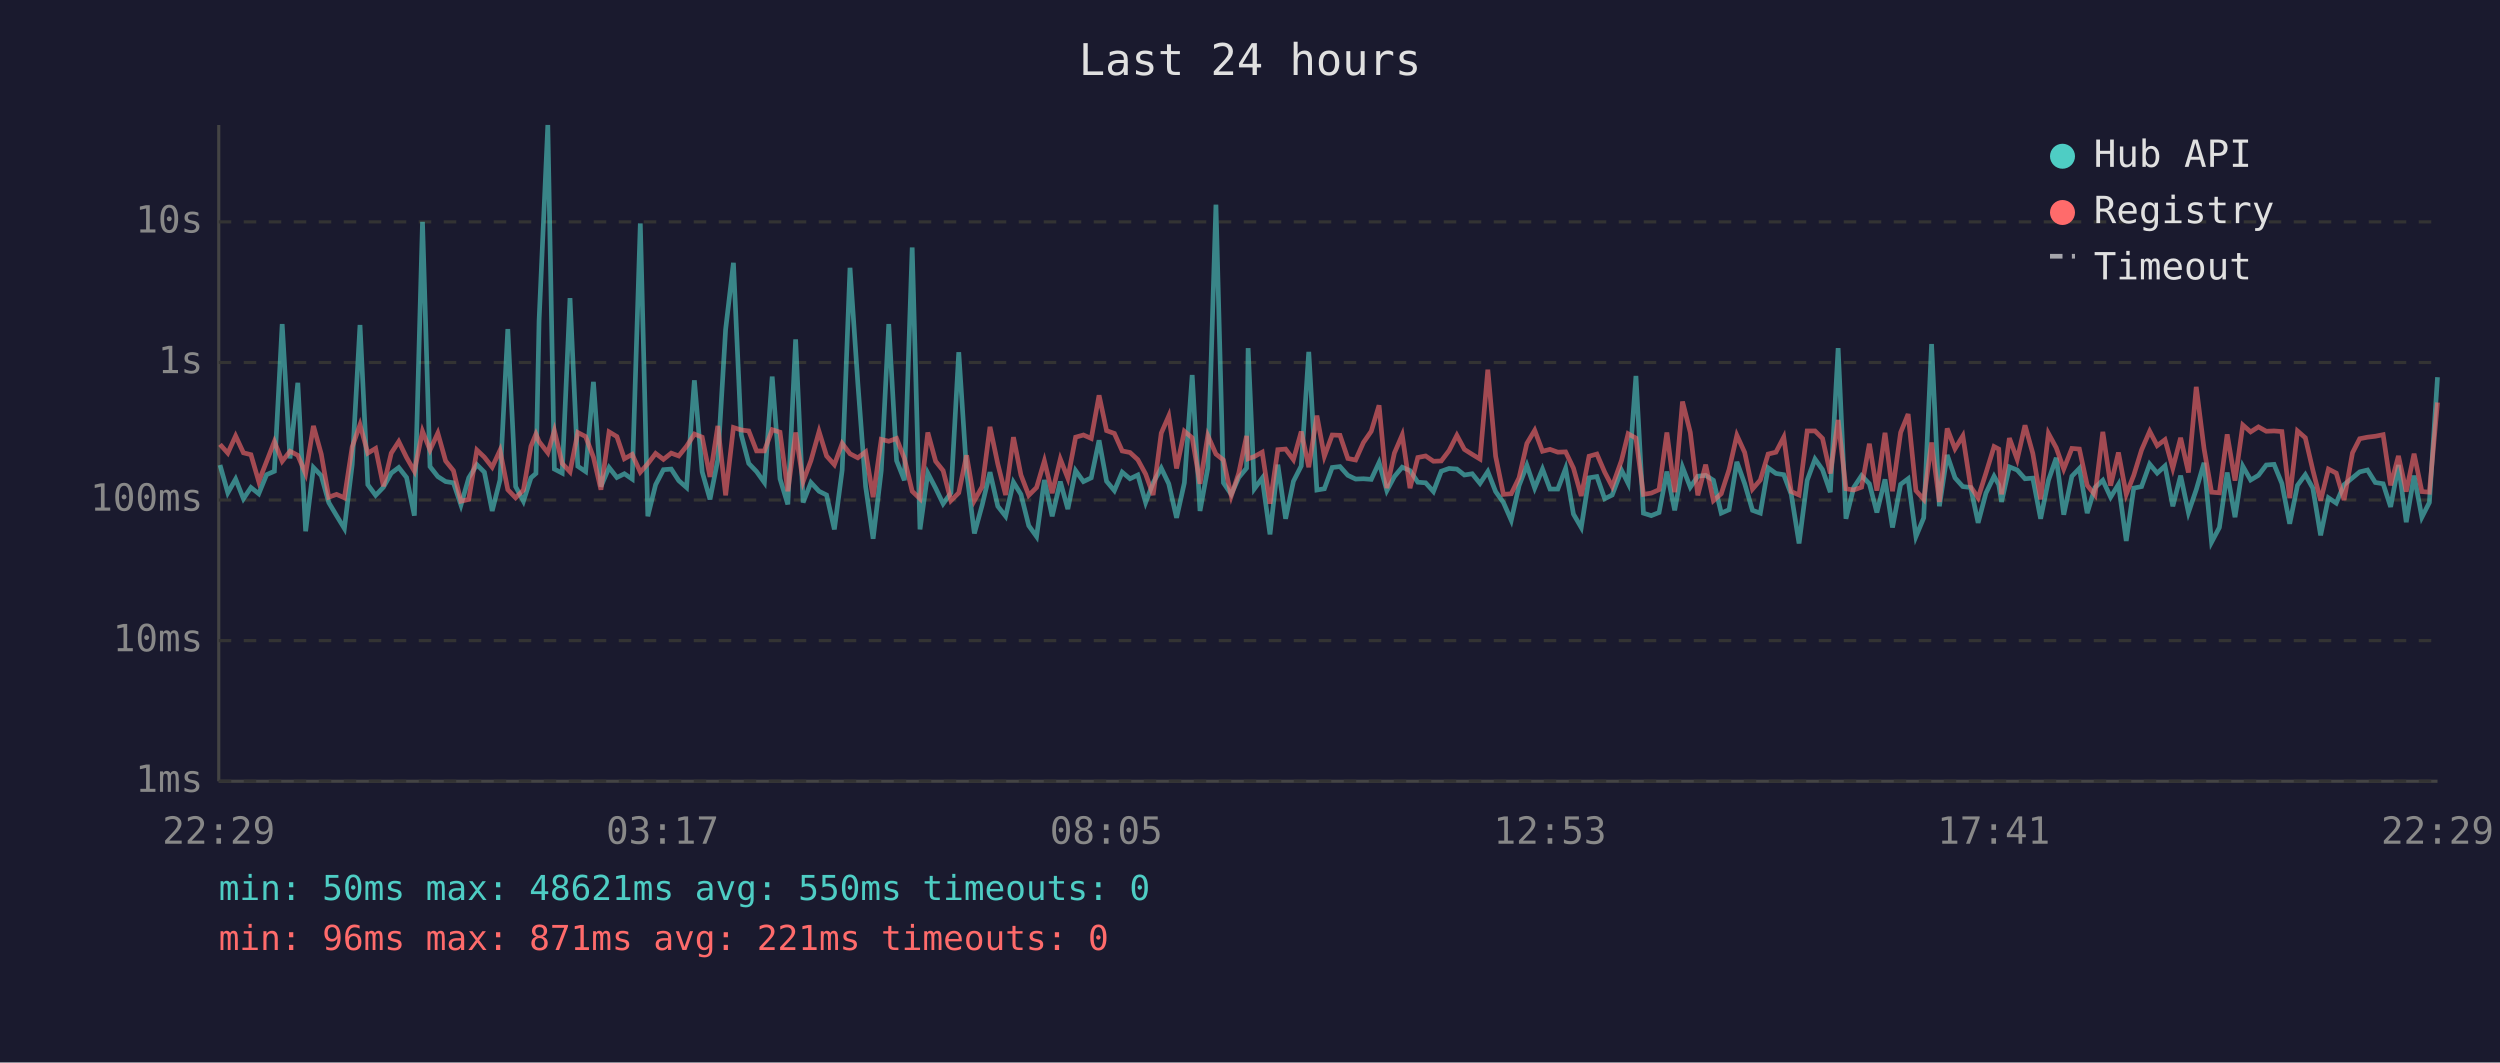
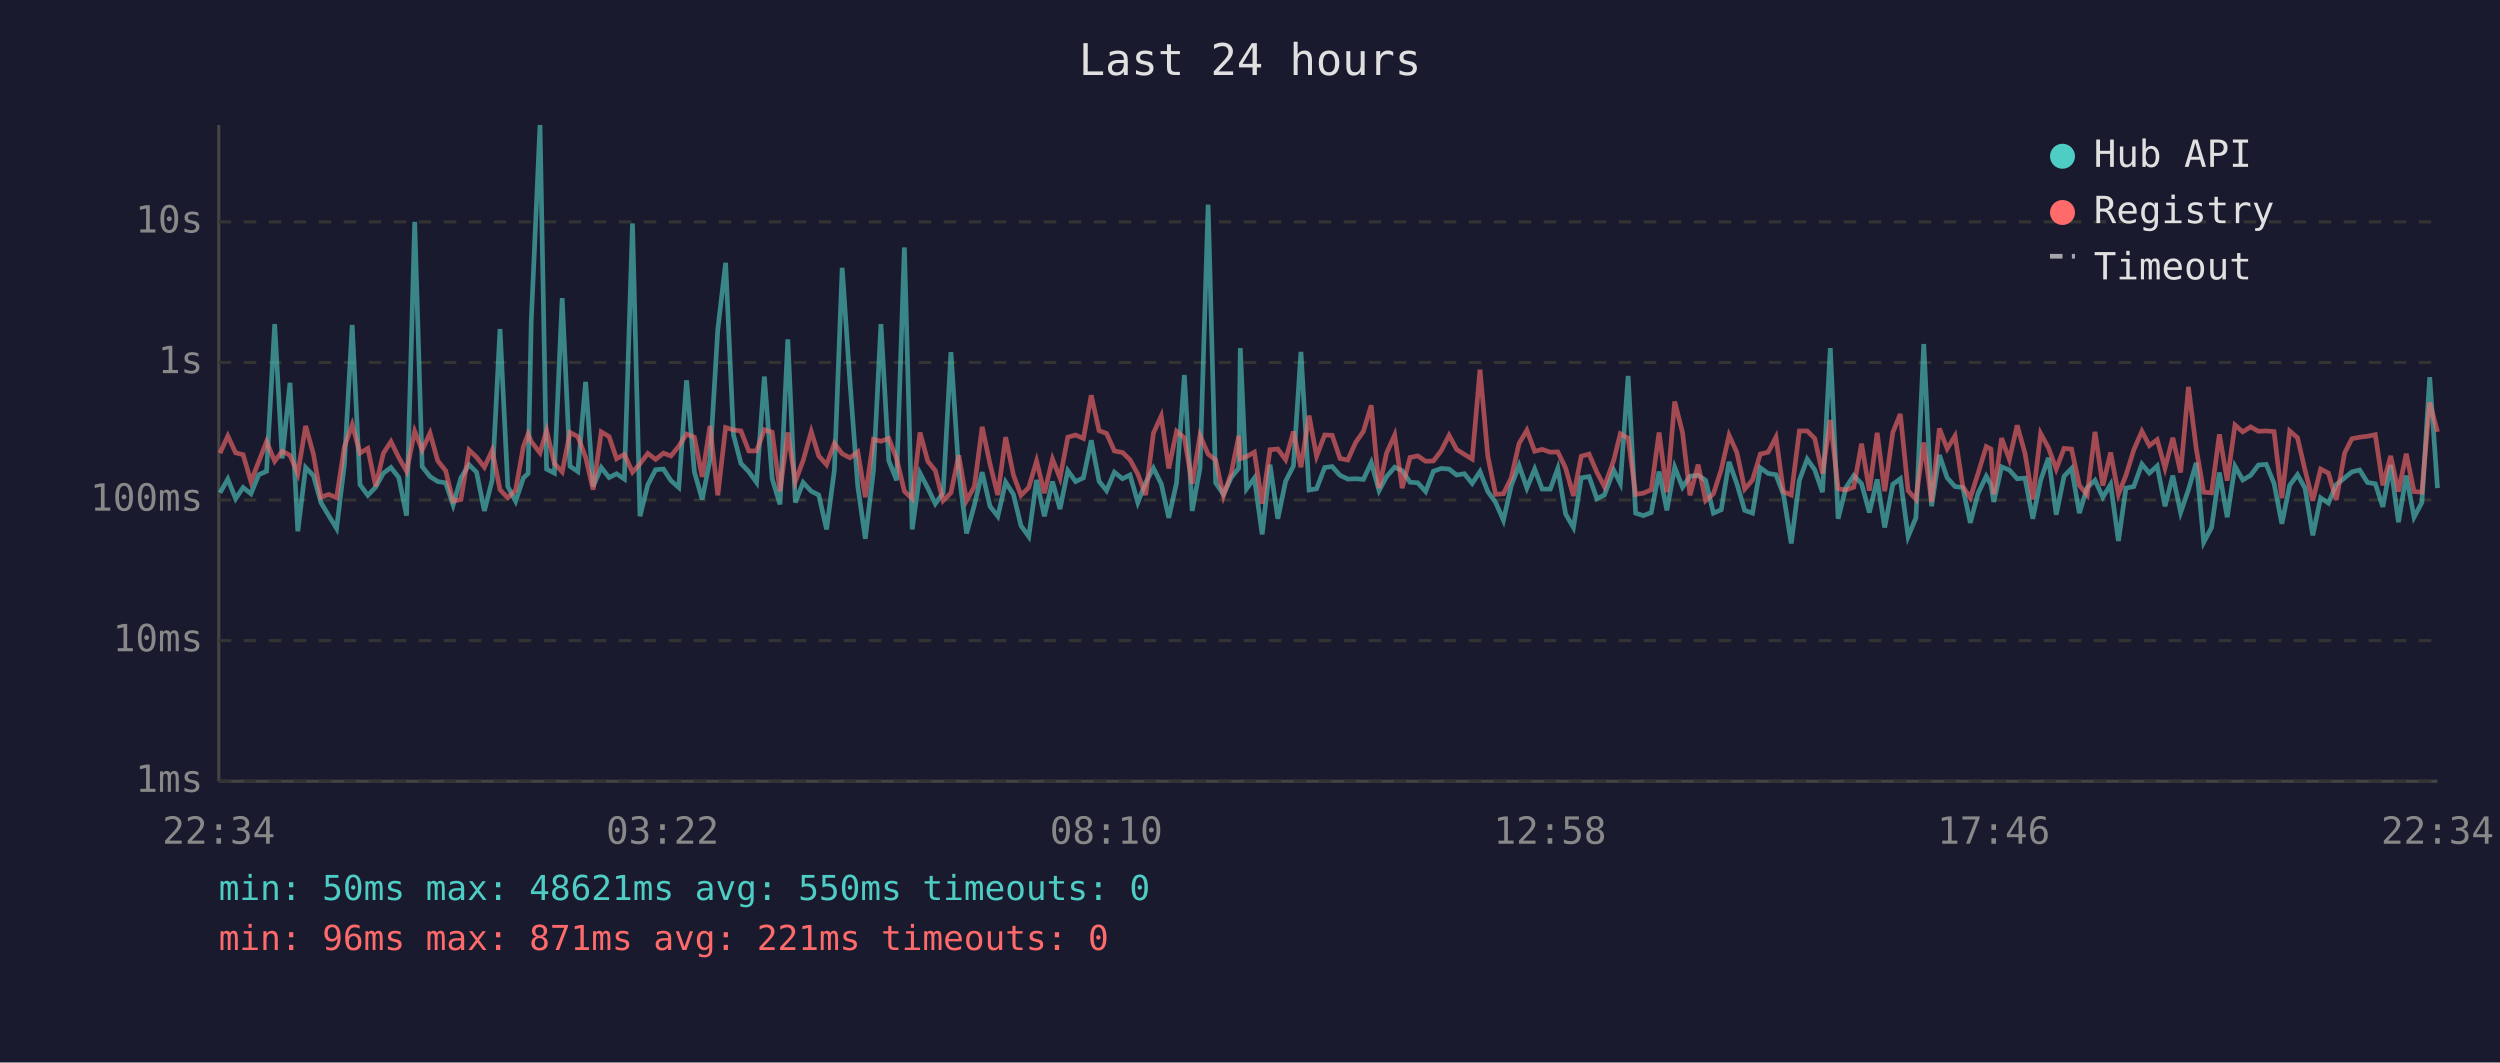
<svg xmlns="http://www.w3.org/2000/svg" viewBox="0 0 800 340" font-family="monospace" font-size="12">
  <rect width="800" height="340" fill="#1a1a2e" />
  <text x="400" y="24" fill="#e0e0e0" font-size="14" text-anchor="middle">Last 24 hours</text>
  <line x1="70" y1="40" x2="70" y2="250" stroke="#444" stroke-width="1" />
  <line x1="70" y1="250" x2="780" y2="250" stroke="#444" stroke-width="1" />
  <line x1="70" y1="250" x2="780" y2="250" stroke="#333" stroke-width="1" stroke-dasharray="4" />
  <text x="65" y="250" fill="#888" text-anchor="end" dominant-baseline="middle">1ms</text>
  <line x1="70" y1="205" x2="780" y2="205" stroke="#333" stroke-width="1" stroke-dasharray="4" />
  <text x="65" y="205" fill="#888" text-anchor="end" dominant-baseline="middle">10ms</text>
  <line x1="70" y1="160" x2="780" y2="160" stroke="#333" stroke-width="1" stroke-dasharray="4" />
  <text x="65" y="160" fill="#888" text-anchor="end" dominant-baseline="middle">100ms</text>
  <line x1="70" y1="116" x2="780" y2="116" stroke="#333" stroke-width="1" stroke-dasharray="4" />
  <text x="65" y="116" fill="#888" text-anchor="end" dominant-baseline="middle">1s</text>
  <line x1="70" y1="71" x2="780" y2="71" stroke="#333" stroke-width="1" stroke-dasharray="4" />
  <text x="65" y="71" fill="#888" text-anchor="end" dominant-baseline="middle">10s</text>
-   <text x="70" y="270" fill="#888" text-anchor="middle">22:29</text>
-   <text x="212" y="270" fill="#888" text-anchor="middle">03:17</text>
-   <text x="354" y="270" fill="#888" text-anchor="middle">08:05</text>
-   <text x="496" y="270" fill="#888" text-anchor="middle">12:53</text>
-   <text x="638" y="270" fill="#888" text-anchor="middle">17:41</text>
-   <text x="780" y="270" fill="#888" text-anchor="middle">22:29</text>
-   <polyline points="70.4,148.8 72.9,157.7 75.4,153.3 77.9,159.6 80.3,156.0 82.8,158.0 85.3,151.9 87.8,150.8 90.3,103.7 92.8,146.7 95.3,122.5 97.8,170.0 100.3,149.6 102.8,152.2 105.2,160.8 107.7,165.0 110.2,169.1 112.7,148.7 115.2,104.0 117.7,155.1 120.2,158.5 122.7,155.9 125.2,151.4 127.6,149.6 130.1,152.8 132.6,165.0 135.2,71.0 137.6,149.3 140.1,152.5 142.6,154.1 145.1,154.5 147.5,161.6 150.0,152.9 152.6,148.7 155.0,151.1 157.5,163.5 160.0,153.6 162.5,105.3 165.0,155.7 167.5,160.4 169.9,152.9 171.5,151.5 172.5,102.7 175.3,40.0 177.4,150.1 179.9,151.4 182.4,95.4 184.9,149.2 187.4,150.9 189.9,122.2 192.3,155.7 194.9,149.6 197.4,152.8 199.8,151.6 202.3,153.3 204.9,71.5 207.3,165.2 209.8,155.1 212.3,150.3 214.8,150.1 217.2,153.8 219.7,156.0 222.2,121.7 224.7,151.0 227.2,159.8 229.7,147.1 232.2,105.4 234.7,84.1 237.2,139.1 239.6,148.3 242.1,150.9 244.6,154.4 247.1,120.5 249.6,153.2 252.1,161.4 254.6,108.6 257.0,160.8 259.5,154.4 262.1,157.2 264.5,158.4 267.0,169.4 269.5,150.4 272.0,85.7 274.5,122.5 277.0,155.7 279.4,172.4 282.0,150.6 284.4,103.7 286.9,147.4 289.4,153.7 291.9,79.2 294.4,169.4 296.9,151.4 299.4,156.2 301.8,161.2 304.3,157.7 306.8,112.7 309.3,150.9 311.8,170.7 314.3,161.6 316.8,151.1 319.3,162.0 321.8,165.2 324.3,154.3 326.7,158.2 329.2,168.2 331.7,171.7 334.2,153.6 336.7,165.2 339.3,154.1 341.7,162.9 344.2,150.6 346.7,154.1 349.2,152.9 351.7,140.9 354.1,154.0 356.6,157.0 359.1,151.1 361.6,153.2 364.1,152.0 366.6,160.8 369.0,154.5 371.6,149.8 374.0,154.8 376.5,165.7 379.0,154.5 381.5,120.0 384.0,163.5 386.5,149.8 389.1,65.5 391.5,154.5 394.0,158.2 396.4,152.8 398.9,149.8 399.4,111.4 401.4,156.4 403.9,153.0 406.4,171.0 408.9,148.7 411.4,166.0 413.9,154.0 416.4,149.1 418.8,112.6 421.4,156.8 423.8,156.4 426.3,149.6 428.8,149.3 431.3,152.1 433.8,153.3 436.3,153.2 438.8,153.4 441.3,148.0 443.8,157.0 446.2,152.5 448.7,149.5 451.2,150.6 453.7,154.3 456.2,154.5 458.7,157.3 461.2,150.8 463.7,149.9 466.2,150.1 468.6,152.0 471.1,151.6 473.6,154.7 476.1,150.9 478.6,157.3 481.1,160.8 483.6,166.5 486.1,155.4 488.6,148.9 491.1,156.2 493.6,150.1 496.0,156.5 498.5,156.5 501.0,149.9 503.5,164.5 506.0,168.8 508.5,152.9 511.0,152.5 513.5,159.6 515.9,158.4 518.9,150.5 521.0,154.7 523.5,120.3 525.9,164.2 528.4,165.0 530.9,164.0 533.4,150.9 535.9,163.3 538.4,149.5 540.9,155.9 543.3,152.4 545.8,152.1 548.3,153.7 550.8,164.2 553.3,163.1 555.8,147.8 558.3,154.8 560.8,163.3 563.3,164.2 565.8,149.7 568.3,151.5 570.8,151.9 573.2,158.2 575.7,173.9 578.3,153.7 580.8,146.9 583.2,150.3 585.7,157.5 588.2,111.4 590.7,166.0 593.2,156.0 595.7,152.2 598.2,154.8 600.6,164.0 603.2,153.4 605.6,168.8 608.2,155.0 610.6,153.2 613.1,171.7 615.6,165.7 618.1,110.1 620.6,162.0 623.1,145.6 625.6,152.9 628.1,155.7 630.6,156.0 633.0,167.3 635.5,157.8 638.1,152.4 639.6,155.1 640.5,160.6 643.0,149.4 645.5,150.4 648.0,153.2 650.5,153.0 653.0,166.0 655.5,153.7 658.0,146.5 660.4,164.7 663.0,152.4 665.4,149.9 667.9,164.2 670.4,156.0 672.9,153.7 675.4,159.1 677.9,155.0 680.4,173.1 682.8,156.2 685.3,155.7 687.9,148.5 690.3,151.4 692.8,149.1 695.3,162.0 697.8,152.2 700.3,164.0 702.8,156.7 705.3,148.1 707.7,173.5 710.2,168.8 712.7,151.2 715.2,165.5 717.7,149.2 720.2,153.6 722.7,152.1 725.2,148.8 727.7,148.6 730.2,154.7 732.7,167.6 735.2,155.3 737.7,151.9 740.1,156.2 742.6,171.3 745.1,159.3 747.6,161.0 750.1,155.1 752.8,152.9 755.1,151.0 757.6,150.4 760.1,154.4 762.6,154.8 765.0,162.2 767.5,148.8 770.0,167.1 772.5,152.2 775.0,165.5 777.4,160.8 780.0,120.7" fill="none" stroke="#4ecdc4" stroke-width="1.5" opacity="0.6" />
-   <polyline points="70.4,142.2 72.9,145.0 75.4,139.5 77.9,144.9 80.3,145.5 82.8,154.1 85.3,147.7 87.8,141.3 90.3,147.6 92.8,144.4 95.3,145.7 97.8,151.6 100.3,136.3 102.8,145.3 105.2,159.1 107.7,158.2 110.2,159.3 112.7,143.0 115.2,135.9 117.7,145.0 120.2,143.5 122.7,155.6 125.2,145.0 127.6,141.3 130.1,146.4 132.6,150.8 135.2,138.0 137.6,144.0 140.1,138.6 142.6,147.5 145.1,150.6 147.5,160.4 150.0,159.8 152.6,144.0 155.0,146.3 157.5,149.5 160.0,144.1 162.5,156.7 165.0,159.3 167.5,156.8 169.9,142.8 171.5,138.9 172.5,141.3 175.3,144.9 177.4,137.8 179.9,148.3 182.4,151.0 184.9,138.4 187.4,139.7 189.9,146.3 192.3,156.7 194.9,138.2 197.4,139.7 199.8,146.8 202.3,145.4 204.9,151.1 207.3,148.4 209.8,145.1 212.3,147.0 214.8,145.0 217.2,145.9 219.7,142.8 222.2,138.9 224.7,139.9 227.2,152.6 229.7,136.3 232.2,158.5 234.7,136.8 237.2,137.6 239.6,137.9 242.1,144.3 244.6,144.3 247.1,137.5 249.6,138.3 252.1,157.2 254.6,138.4 257.0,154.1 259.5,147.4 262.1,138.1 264.5,145.9 267.0,148.7 269.5,141.9 272.0,145.2 274.5,146.5 277.0,144.6 279.4,159.1 282.0,140.6 284.4,141.2 286.9,140.3 289.4,146.7 291.9,157.2 294.4,159.6 296.9,138.4 299.4,147.6 301.8,150.6 304.3,160.2 306.8,157.7 309.3,145.7 311.8,160.2 314.3,155.7 316.8,136.6 319.3,148.5 321.8,158.4 324.3,139.9 326.7,152.0 329.2,158.5 331.7,156.0 334.2,147.5 336.7,157.8 339.3,146.9 341.7,153.0 344.2,139.9 346.7,139.2 349.2,140.3 351.7,126.5 354.1,137.8 356.6,138.7 359.1,144.3 361.6,144.8 364.1,147.1 366.6,151.7 369.0,158.4 371.6,138.6 374.0,133.1 376.5,149.9 379.0,138.0 381.5,140.1 384.0,154.8 386.5,139.4 389.1,145.3 391.5,147.2 394.0,158.7 396.4,151.4 398.9,139.5 399.4,146.8 401.4,146.1 403.9,144.7 406.4,161.2 408.9,143.9 411.4,143.7 413.9,147.1 416.4,138.1 418.8,149.5 421.4,133.0 423.8,146.0 426.3,139.2 428.8,139.3 431.3,146.7 433.8,147.2 436.3,141.6 438.8,138.0 441.3,129.7 443.8,156.2 446.2,145.0 448.7,139.2 451.2,156.2 453.7,146.4 456.2,145.9 458.7,147.6 461.2,147.5 463.7,144.2 466.2,139.3 468.6,143.8 471.1,145.4 473.6,146.9 476.1,118.3 478.6,146.0 481.1,158.2 483.6,158.0 486.1,152.9 488.6,141.9 491.1,137.7 493.6,144.4 496.0,143.8 498.5,144.7 501.0,144.6 503.5,149.8 506.0,158.7 508.5,146.0 511.0,145.3 513.5,151.1 515.9,155.7 518.9,147.3 521.0,138.8 523.5,140.2 525.9,158.2 528.4,157.8 530.9,156.7 533.4,138.4 535.9,157.5 538.4,128.5 540.9,138.4 543.3,158.5 545.8,148.7 548.3,160.2 550.8,158.0 553.3,150.3 555.8,139.3 558.3,144.8 560.8,156.5 563.3,153.6 565.8,145.3 568.3,144.7 570.8,139.9 573.2,157.3 575.7,158.4 578.3,137.9 580.8,137.9 583.2,140.3 585.7,151.5 588.2,134.4 590.7,156.4 593.2,156.8 595.7,155.9 598.2,142.0 600.6,157.0 603.2,138.5 605.6,157.2 608.2,138.4 610.6,132.5 613.1,157.0 615.6,159.8 618.1,141.6 620.6,160.6 623.1,137.1 625.6,143.6 628.1,139.5 630.6,155.7 633.0,159.3 635.5,151.4 638.1,142.9 639.6,143.7 640.5,158.2 643.0,140.2 645.5,147.0 648.0,136.1 650.5,145.1 653.0,159.8 655.5,138.7 658.0,143.3 660.4,150.1 663.0,143.5 665.4,143.7 667.9,155.3 670.4,158.4 672.9,138.2 675.4,155.4 677.9,144.8 680.4,158.2 682.8,152.1 685.3,144.0 687.9,138.0 690.3,142.6 692.8,140.7 695.3,149.8 697.8,140.1 700.3,151.2 702.8,123.8 705.3,143.6 707.7,157.5 710.2,157.7 712.7,139.0 715.2,153.8 717.7,136.0 720.2,138.2 722.7,136.6 725.2,138.0 727.7,137.9 730.2,138.1 732.7,159.4 735.2,137.9 737.7,140.1 740.1,150.4 742.6,160.2 745.1,150.1 747.6,151.4 750.1,160.0 752.8,144.9 755.1,140.4 757.6,139.9 760.1,139.6 762.6,139.1 765.0,155.3 767.5,145.9 770.0,157.3 772.5,145.2 775.0,157.3 777.4,157.5 780.0,128.8" fill="none" stroke="#ff6b6b" stroke-width="1.5" opacity="0.6" />
+   <text x="70" y="270" fill="#888" text-anchor="middle">22:34</text>
+   <text x="212" y="270" fill="#888" text-anchor="middle">03:22</text>
+   <text x="354" y="270" fill="#888" text-anchor="middle">08:10</text>
+   <text x="496" y="270" fill="#888" text-anchor="middle">12:58</text>
+   <text x="638" y="270" fill="#888" text-anchor="middle">17:46</text>
+   <text x="780" y="270" fill="#888" text-anchor="middle">22:34</text>
+   <polyline points="70.4,157.7 72.9,153.3 75.4,159.6 77.8,156.0 80.3,158.0 82.8,151.9 85.3,150.8 87.9,103.7 90.3,146.7 92.8,122.5 95.3,170.0 97.8,149.6 100.3,152.2 102.7,160.8 105.2,165.0 107.7,169.1 110.2,148.7 112.7,104.0 115.2,155.1 117.7,158.5 120.2,155.9 122.7,151.4 125.1,149.6 127.6,152.8 130.1,165.0 132.7,71.0 135.1,149.3 137.6,152.5 140.1,154.1 142.6,154.5 145.0,161.6 147.5,152.9 150.1,148.7 152.5,151.1 155.0,163.5 157.5,153.6 160.0,105.3 162.5,155.7 165.0,160.4 167.5,152.9 169.0,151.5 170.0,102.7 172.8,40.0 174.9,150.1 177.4,151.4 179.9,95.4 182.4,149.2 184.9,150.9 187.4,122.2 189.8,155.7 192.4,149.6 194.9,152.8 197.3,151.6 199.8,153.3 202.4,71.5 204.8,165.2 207.3,155.1 209.8,150.3 212.3,150.1 214.7,153.8 217.2,156.0 219.7,121.7 222.2,151.0 224.7,159.8 227.2,147.1 229.7,105.4 232.2,84.1 234.7,139.1 237.1,148.3 239.6,150.9 242.1,154.4 244.6,120.5 247.1,153.2 249.6,161.4 252.1,108.6 254.5,160.8 257.0,154.4 259.6,157.2 262.0,158.4 264.5,169.4 267.0,150.4 269.5,85.7 272.0,122.5 274.5,155.7 276.9,172.4 279.5,150.6 281.9,103.7 284.4,147.4 286.9,153.7 289.4,79.2 291.9,169.4 294.4,151.4 296.9,156.2 299.3,161.2 301.8,157.7 304.3,112.7 306.8,150.9 309.3,170.7 311.8,161.6 314.3,151.1 316.8,162.0 319.3,165.2 321.8,154.3 324.3,158.2 326.7,168.2 329.2,171.7 331.7,153.6 334.2,165.2 336.8,154.1 339.2,162.9 341.7,150.6 344.2,154.1 346.7,152.9 349.2,140.9 351.7,154.0 354.1,157.0 356.6,151.1 359.2,153.2 361.6,152.0 364.1,160.8 366.6,154.5 369.1,149.8 371.6,154.8 374.0,165.7 376.5,154.5 379.0,120.0 381.5,163.5 384.0,149.8 386.6,65.5 389.0,154.5 391.5,158.2 394.0,152.8 396.4,149.8 396.9,111.4 398.9,156.4 401.4,153.0 403.9,171.0 406.4,148.7 408.9,166.0 411.4,154.0 413.9,149.1 416.3,112.6 418.9,156.8 421.3,156.4 423.9,149.6 426.3,149.3 428.8,152.1 431.3,153.3 433.8,153.2 436.3,153.4 438.8,148.0 441.3,157.0 443.7,152.5 446.3,149.5 448.7,150.6 451.2,154.3 453.7,154.5 456.2,157.3 458.7,150.8 461.2,149.9 463.7,150.1 466.1,152.0 468.6,151.6 471.1,154.7 473.6,150.9 476.1,157.3 478.6,160.8 481.1,166.5 483.6,155.4 486.1,148.9 488.6,156.2 491.1,150.1 493.5,156.5 496.1,156.5 498.5,149.9 501.0,164.5 503.5,168.8 506.0,152.9 508.5,152.5 511.0,159.6 513.4,158.4 516.4,150.5 518.5,154.7 521.0,120.3 523.4,164.2 525.9,165.0 528.4,164.0 530.9,150.9 533.4,163.3 535.9,149.5 538.4,155.9 540.8,152.4 543.4,152.1 545.8,153.7 548.3,164.2 550.8,163.1 553.3,147.8 555.8,154.8 558.3,163.3 560.8,164.2 563.3,149.7 565.8,151.5 568.3,151.9 570.7,158.2 573.2,173.9 575.8,153.7 578.3,146.9 580.7,150.3 583.2,157.5 585.7,111.4 588.2,166.0 590.7,156.0 593.2,152.2 595.7,154.8 598.2,164.0 600.7,153.4 603.1,168.8 605.7,155.0 608.1,153.2 610.6,171.7 613.1,165.7 615.6,110.1 618.1,162.0 620.6,145.6 623.1,152.9 625.6,155.7 628.1,156.0 630.5,167.3 633.0,157.8 635.6,152.4 637.1,155.1 638.0,160.6 640.5,149.4 643.0,150.4 645.5,153.2 648.0,153.0 650.5,166.0 653.0,153.7 655.5,146.5 658.0,164.7 660.5,152.4 662.9,149.9 665.4,164.2 667.9,156.0 670.4,153.7 672.9,159.1 675.4,155.0 677.9,173.1 680.3,156.2 682.8,155.7 685.4,148.5 687.8,151.4 690.3,149.1 692.8,162.0 695.3,152.2 697.8,164.0 700.3,156.7 702.8,148.1 705.2,173.5 707.7,168.8 710.2,151.2 712.7,165.5 715.2,149.2 717.7,153.6 720.2,152.1 722.7,148.8 725.2,148.6 727.7,154.7 730.2,167.6 732.7,155.3 735.2,151.9 737.6,156.2 740.1,171.3 742.6,159.3 745.1,161.0 747.6,155.1 750.3,152.9 752.6,151.0 755.1,150.4 757.6,154.4 760.1,154.8 762.5,162.2 765.0,148.8 767.5,167.1 770.0,152.2 772.5,165.5 775.0,160.8 777.5,120.7 780.0,156.2" fill="none" stroke="#4ecdc4" stroke-width="1.5" opacity="0.6" />
+   <polyline points="70.4,145.0 72.9,139.5 75.4,144.9 77.8,145.5 80.3,154.1 82.8,147.7 85.3,141.3 87.9,147.6 90.3,144.4 92.8,145.7 95.3,151.6 97.8,136.3 100.3,145.3 102.7,159.1 105.2,158.2 107.7,159.3 110.2,143.0 112.7,135.9 115.2,145.0 117.7,143.5 120.2,155.6 122.7,145.0 125.1,141.3 127.6,146.4 130.1,150.8 132.7,138.0 135.1,144.0 137.6,138.6 140.1,147.5 142.6,150.6 145.0,160.4 147.5,159.8 150.1,144.0 152.5,146.3 155.0,149.5 157.5,144.1 160.0,156.7 162.5,159.3 165.0,156.8 167.5,142.8 169.0,138.9 170.0,141.3 172.8,144.9 174.9,137.8 177.4,148.3 179.9,151.0 182.4,138.4 184.9,139.7 187.4,146.3 189.8,156.7 192.4,138.2 194.9,139.7 197.3,146.8 199.8,145.4 202.4,151.1 204.8,148.4 207.3,145.1 209.8,147.0 212.3,145.0 214.7,145.9 217.2,142.8 219.7,138.9 222.2,139.9 224.7,152.6 227.2,136.3 229.7,158.5 232.2,136.8 234.7,137.6 237.1,137.9 239.6,144.3 242.1,144.3 244.6,137.5 247.1,138.3 249.6,157.2 252.1,138.4 254.5,154.1 257.0,147.4 259.6,138.1 262.0,145.9 264.5,148.7 267.0,141.9 269.5,145.2 272.0,146.5 274.5,144.6 276.9,159.1 279.5,140.6 281.9,141.2 284.4,140.3 286.9,146.7 289.4,157.2 291.9,159.6 294.4,138.4 296.9,147.6 299.3,150.6 301.8,160.2 304.3,157.7 306.8,145.7 309.3,160.2 311.8,155.7 314.3,136.6 316.8,148.5 319.3,158.4 321.8,139.9 324.3,152.0 326.7,158.5 329.2,156.0 331.7,147.5 334.2,157.8 336.8,146.9 339.2,153.0 341.7,139.9 344.2,139.2 346.7,140.3 349.2,126.5 351.7,137.8 354.1,138.7 356.6,144.3 359.2,144.8 361.6,147.1 364.1,151.7 366.6,158.4 369.1,138.6 371.6,133.1 374.0,149.9 376.5,138.0 379.0,140.1 381.5,154.8 384.0,139.4 386.6,145.3 389.0,147.2 391.5,158.7 394.0,151.4 396.4,139.5 396.9,146.8 398.9,146.1 401.4,144.7 403.9,161.2 406.4,143.9 408.9,143.7 411.4,147.1 413.9,138.1 416.3,149.5 418.9,133.0 421.3,146.0 423.9,139.2 426.3,139.3 428.8,146.7 431.3,147.2 433.8,141.6 436.3,138.0 438.8,129.7 441.3,156.2 443.7,145.0 446.3,139.2 448.7,156.2 451.2,146.4 453.7,145.9 456.2,147.6 458.7,147.5 461.2,144.2 463.7,139.3 466.1,143.8 468.6,145.4 471.1,146.9 473.6,118.3 476.1,146.0 478.6,158.2 481.1,158.0 483.6,152.9 486.1,141.9 488.6,137.7 491.1,144.4 493.5,143.8 496.1,144.7 498.5,144.6 501.0,149.8 503.5,158.7 506.0,146.0 508.5,145.3 511.0,151.1 513.4,155.7 516.4,147.3 518.5,138.8 521.0,140.2 523.4,158.2 525.9,157.8 528.4,156.7 530.9,138.4 533.4,157.5 535.9,128.5 538.4,138.4 540.8,158.5 543.4,148.7 545.8,160.2 548.3,158.0 550.8,150.3 553.3,139.3 555.8,144.8 558.3,156.5 560.8,153.6 563.3,145.3 565.8,144.7 568.3,139.9 570.7,157.3 573.2,158.4 575.8,137.9 578.3,137.9 580.7,140.3 583.2,151.5 585.7,134.4 588.2,156.4 590.7,156.8 593.2,155.9 595.7,142.0 598.2,157.0 600.7,138.5 603.1,157.2 605.7,138.4 608.1,132.5 610.6,157.0 613.1,159.8 615.6,141.6 618.1,160.6 620.6,137.1 623.1,143.6 625.6,139.5 628.1,155.7 630.5,159.3 633.0,151.4 635.6,142.9 637.1,143.7 638.0,158.2 640.5,140.2 643.0,147.0 645.5,136.1 648.0,145.1 650.5,159.8 653.0,138.7 655.5,143.3 658.0,150.1 660.5,143.5 662.9,143.7 665.4,155.3 667.9,158.4 670.4,138.2 672.9,155.4 675.4,144.8 677.9,158.2 680.3,152.1 682.8,144.0 685.4,138.0 687.8,142.6 690.3,140.7 692.8,149.8 695.3,140.1 697.8,151.2 700.3,123.8 702.8,143.6 705.2,157.5 707.7,157.7 710.2,139.0 712.7,153.8 715.2,136.0 717.7,138.2 720.2,136.6 722.7,138.0 725.2,137.9 727.7,138.1 730.2,159.4 732.7,137.9 735.2,140.1 737.6,150.4 740.1,160.2 742.6,150.1 745.1,151.4 747.6,160.0 750.3,144.9 752.6,140.4 755.1,139.9 757.6,139.6 760.1,139.1 762.5,155.3 765.0,145.9 767.5,157.3 770.0,145.2 772.5,157.3 775.0,157.5 777.5,128.8 780.0,138.2" fill="none" stroke="#ff6b6b" stroke-width="1.5" opacity="0.6" />
  <circle cx="660" cy="50" r="4" fill="#4ecdc4" />
  <text x="670" y="50" fill="#e0e0e0" dominant-baseline="middle">Hub API</text>
  <circle cx="660" cy="68" r="4" fill="#ff6b6b" />
  <text x="670" y="68" fill="#e0e0e0" dominant-baseline="middle">Registry</text>
  <line x1="656" y1="82" x2="664" y2="82" stroke="#e0e0e0" stroke-width="1.5" stroke-dasharray="4,3" opacity="0.7" />
  <text x="670" y="86" fill="#e0e0e0" dominant-baseline="middle">Timeout</text>
  <text x="70" y="288" fill="#4ecdc4" font-size="11">min: 50ms  max: 48621ms  avg: 550ms  timeouts: 0</text>
  <text x="70" y="304" fill="#ff6b6b" font-size="11">min: 96ms  max: 871ms  avg: 221ms  timeouts: 0</text>
</svg>
